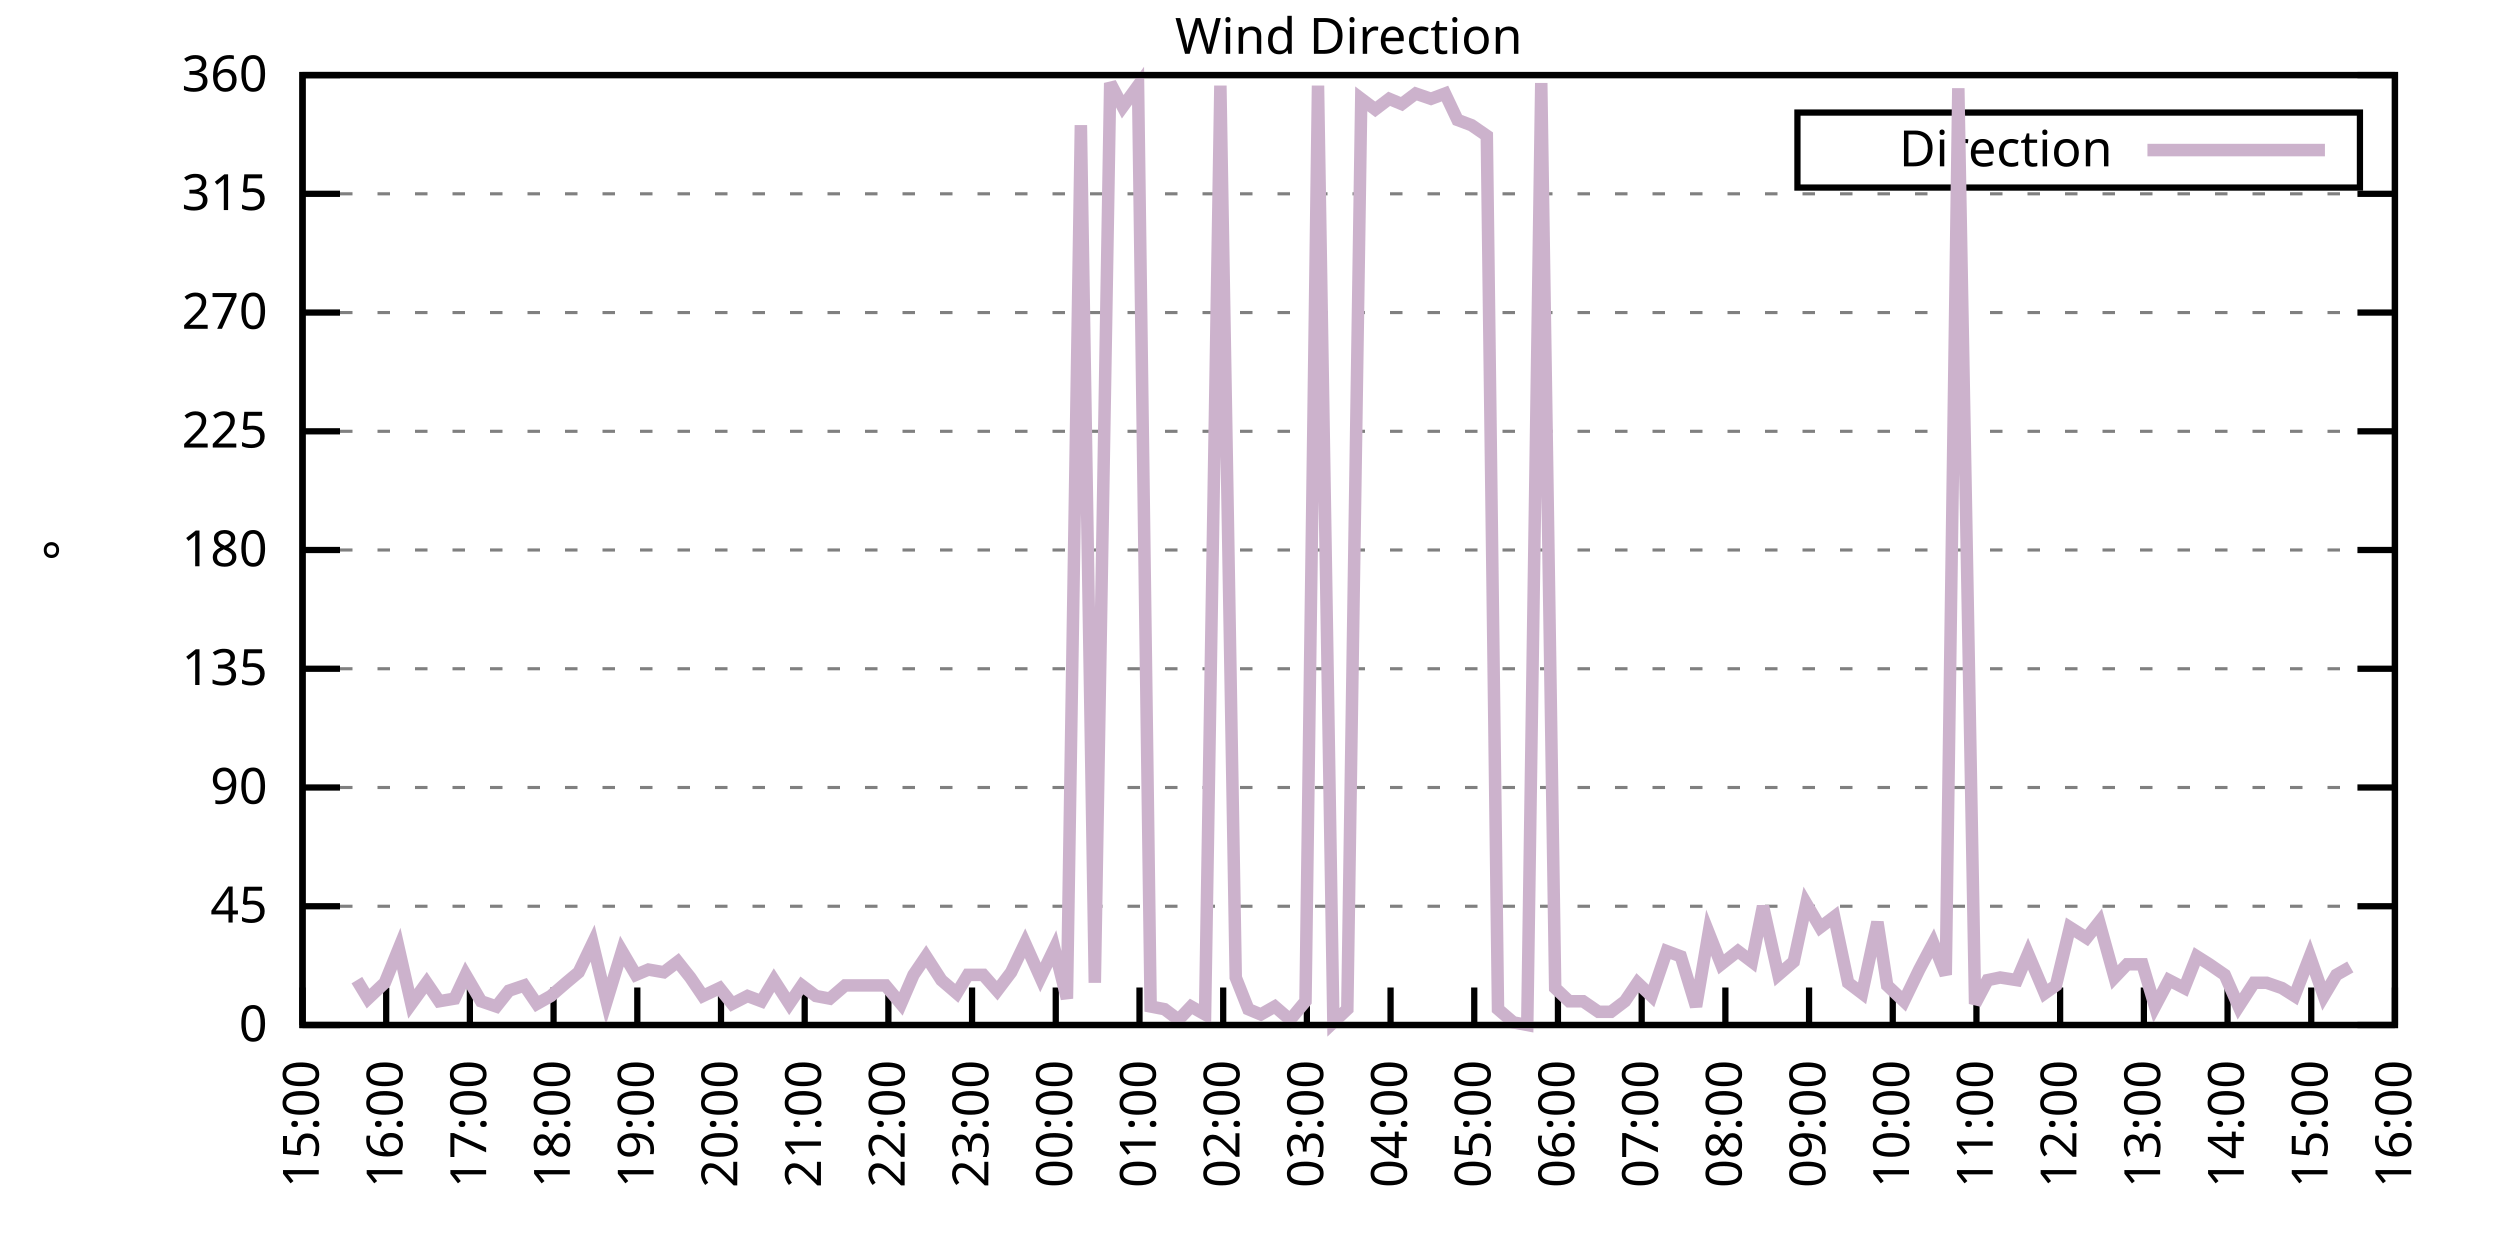
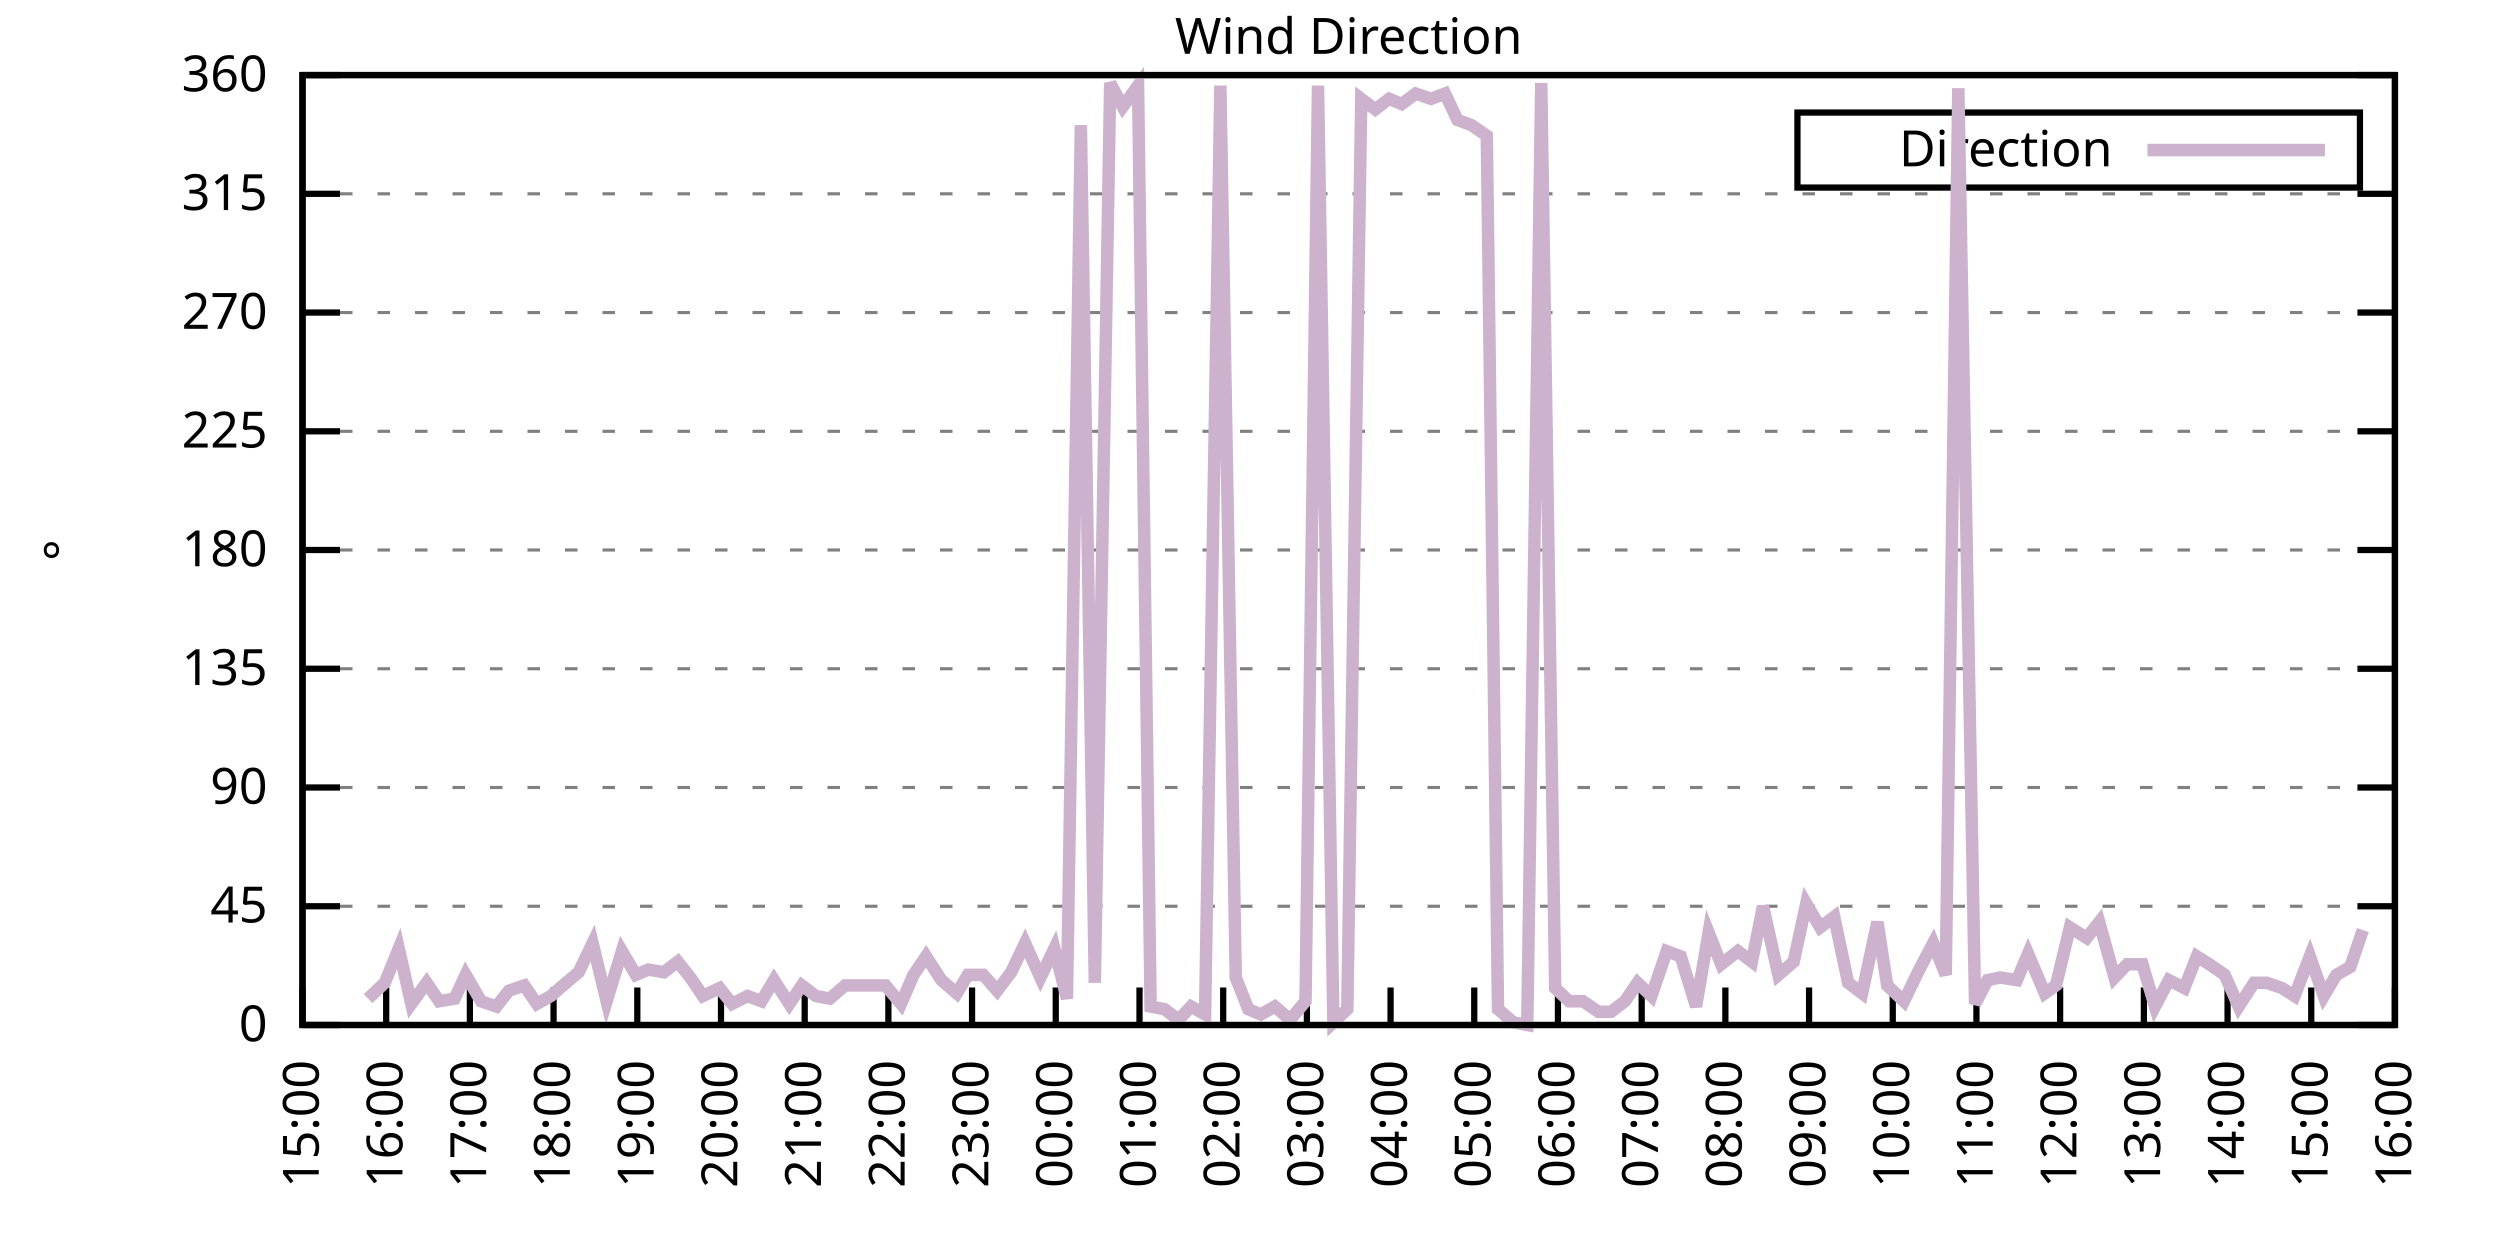
<svg xmlns="http://www.w3.org/2000/svg" xmlns:xlink="http://www.w3.org/1999/xlink" width="400" height="200" viewBox="0 0 400 200">
  <g id="gnuplot_canvas">
    <rect x="0" y="0" width="400" height="200" fill="none" />
    <defs>
      <circle id="gpDot" r="0.5" stroke-width="0.5" stroke="currentColor" />
      <path id="gpPt0" stroke-width="0.333" stroke="currentColor" d="M-1,0 h2 M0,-1 v2" />
      <path id="gpPt1" stroke-width="0.333" stroke="currentColor" d="M-1,-1 L1,1 M1,-1 L-1,1" />
      <path id="gpPt2" stroke-width="0.333" stroke="currentColor" d="M-1,0 L1,0 M0,-1 L0,1 M-1,-1 L1,1 M-1,1 L1,-1" />
      <rect id="gpPt3" stroke-width="0.333" stroke="currentColor" x="-1" y="-1" width="2" height="2" />
      <rect id="gpPt4" stroke-width="0.333" stroke="currentColor" fill="currentColor" x="-1" y="-1" width="2" height="2" />
      <circle id="gpPt5" stroke-width="0.333" stroke="currentColor" cx="0" cy="0" r="1" />
      <use xlink:href="#gpPt5" id="gpPt6" fill="currentColor" stroke="none" />
      <path id="gpPt7" stroke-width="0.333" stroke="currentColor" d="M0,-1.33 L-1.33,0.67 L1.33,0.67 z" />
      <use xlink:href="#gpPt7" id="gpPt8" fill="currentColor" stroke="none" />
      <use xlink:href="#gpPt7" id="gpPt9" stroke="currentColor" transform="rotate(180)" />
      <use xlink:href="#gpPt9" id="gpPt10" fill="currentColor" stroke="none" />
      <use xlink:href="#gpPt3" id="gpPt11" stroke="currentColor" transform="rotate(45)" />
      <use xlink:href="#gpPt11" id="gpPt12" fill="currentColor" stroke="none" />
      <path id="gpPt13" stroke-width="0.333" stroke="currentColor" d="M0,1.330 L1.265,0.411 L0.782,-1.067 L-0.782,-1.076 L-1.265,0.411 z" />
      <use xlink:href="#gpPt13" id="gpPt14" fill="currentColor" stroke="none" />
      <filter id="textbox" filterUnits="objectBoundingBox" x="0" y="0" height="1" width="1">
        <feFlood flood-color="white" flood-opacity="1" result="bgnd" />
        <feComposite in="SourceGraphic" in2="bgnd" operator="atop" />
      </filter>
      <filter id="greybox" filterUnits="objectBoundingBox" x="0" y="0" height="1" width="1">
        <feFlood flood-color="lightgrey" flood-opacity="1" result="grey" />
        <feComposite in="SourceGraphic" in2="grey" operator="atop" />
      </filter>
    </defs>
    <g fill="none" color="white" stroke="currentColor" stroke-width="1.00" stroke-linecap="butt" stroke-linejoin="miter">
</g>
    <g fill="none" color="black" stroke="currentColor" stroke-width="1.00" stroke-linecap="butt" stroke-linejoin="miter">
      <g stroke="none" shape-rendering="crispEdges">
        <polygon fill="rgb(255, 255, 255)" points="48.40,164.00 383.18,164.00 383.18,12.02 48.40,12.02 " />
      </g>
    </g>
    <g fill="none" color="black" stroke="currentColor" stroke-width="1.00" stroke-linecap="butt" stroke-linejoin="miter">
</g>
    <g fill="none" color="black" stroke="black" stroke-width="0.50" stroke-linecap="butt" stroke-linejoin="miter">
</g>
    <g fill="none" color="gray" stroke="currentColor" stroke-width="0.50" stroke-linecap="butt" stroke-linejoin="miter">
      <path stroke="gray" stroke-dasharray="2,4" class="gridline" d="M48.40,164.00 L383.19,164.00  " />
    </g>
    <g fill="none" color="gray" stroke="gray" stroke-width="1.00" stroke-linecap="butt" stroke-linejoin="miter">
</g>
    <g fill="none" color="black" stroke="currentColor" stroke-width="1.00" stroke-linecap="butt" stroke-linejoin="miter">
      <path stroke="black" d="M48.40,164.00 L54.40,164.00 M383.19,164.00 L377.19,164.00  " />
      <g transform="translate(42.80,166.60)" stroke="none" fill="black" font-family="Sans" font-size="8.00" text-anchor="end">
        <text>
          <tspan font-family="Sans"> 0</tspan>
        </text>
      </g>
    </g>
    <g fill="none" color="black" stroke="currentColor" stroke-width="1.00" stroke-linecap="butt" stroke-linejoin="miter">
</g>
    <g fill="none" color="black" stroke="black" stroke-width="0.50" stroke-linecap="butt" stroke-linejoin="miter">
</g>
    <g fill="none" color="gray" stroke="currentColor" stroke-width="0.50" stroke-linecap="butt" stroke-linejoin="miter">
      <path stroke="gray" stroke-dasharray="2,4" class="gridline" d="M48.40,145.00 L383.19,145.00  " />
    </g>
    <g fill="none" color="gray" stroke="gray" stroke-width="1.00" stroke-linecap="butt" stroke-linejoin="miter">
</g>
    <g fill="none" color="black" stroke="currentColor" stroke-width="1.00" stroke-linecap="butt" stroke-linejoin="miter">
      <path stroke="black" d="M48.40,145.00 L54.40,145.00 M383.19,145.00 L377.19,145.00  " />
      <g transform="translate(42.80,147.60)" stroke="none" fill="black" font-family="Sans" font-size="8.00" text-anchor="end">
        <text>
          <tspan font-family="Sans"> 45</tspan>
        </text>
      </g>
    </g>
    <g fill="none" color="black" stroke="currentColor" stroke-width="1.00" stroke-linecap="butt" stroke-linejoin="miter">
</g>
    <g fill="none" color="black" stroke="black" stroke-width="0.50" stroke-linecap="butt" stroke-linejoin="miter">
</g>
    <g fill="none" color="gray" stroke="currentColor" stroke-width="0.50" stroke-linecap="butt" stroke-linejoin="miter">
      <path stroke="gray" stroke-dasharray="2,4" class="gridline" d="M48.40,126.00 L383.19,126.00  " />
    </g>
    <g fill="none" color="gray" stroke="gray" stroke-width="1.00" stroke-linecap="butt" stroke-linejoin="miter">
</g>
    <g fill="none" color="black" stroke="currentColor" stroke-width="1.00" stroke-linecap="butt" stroke-linejoin="miter">
      <path stroke="black" d="M48.40,126.00 L54.40,126.00 M383.19,126.00 L377.19,126.00  " />
      <g transform="translate(42.80,128.60)" stroke="none" fill="black" font-family="Sans" font-size="8.00" text-anchor="end">
        <text>
          <tspan font-family="Sans"> 90</tspan>
        </text>
      </g>
    </g>
    <g fill="none" color="black" stroke="currentColor" stroke-width="1.00" stroke-linecap="butt" stroke-linejoin="miter">
</g>
    <g fill="none" color="black" stroke="black" stroke-width="0.50" stroke-linecap="butt" stroke-linejoin="miter">
</g>
    <g fill="none" color="gray" stroke="currentColor" stroke-width="0.50" stroke-linecap="butt" stroke-linejoin="miter">
      <path stroke="gray" stroke-dasharray="2,4" class="gridline" d="M48.40,107.00 L383.19,107.00  " />
    </g>
    <g fill="none" color="gray" stroke="gray" stroke-width="1.00" stroke-linecap="butt" stroke-linejoin="miter">
</g>
    <g fill="none" color="black" stroke="currentColor" stroke-width="1.00" stroke-linecap="butt" stroke-linejoin="miter">
      <path stroke="black" d="M48.40,107.00 L54.40,107.00 M383.19,107.00 L377.19,107.00  " />
      <g transform="translate(42.80,109.60)" stroke="none" fill="black" font-family="Sans" font-size="8.00" text-anchor="end">
        <text>
          <tspan font-family="Sans"> 135</tspan>
        </text>
      </g>
    </g>
    <g fill="none" color="black" stroke="currentColor" stroke-width="1.00" stroke-linecap="butt" stroke-linejoin="miter">
</g>
    <g fill="none" color="black" stroke="black" stroke-width="0.50" stroke-linecap="butt" stroke-linejoin="miter">
</g>
    <g fill="none" color="gray" stroke="currentColor" stroke-width="0.50" stroke-linecap="butt" stroke-linejoin="miter">
      <path stroke="gray" stroke-dasharray="2,4" class="gridline" d="M48.40,88.00 L383.19,88.00  " />
    </g>
    <g fill="none" color="gray" stroke="gray" stroke-width="1.00" stroke-linecap="butt" stroke-linejoin="miter">
</g>
    <g fill="none" color="black" stroke="currentColor" stroke-width="1.00" stroke-linecap="butt" stroke-linejoin="miter">
      <path stroke="black" d="M48.40,88.00 L54.40,88.00 M383.19,88.00 L377.19,88.00  " />
      <g transform="translate(42.80,90.60)" stroke="none" fill="black" font-family="Sans" font-size="8.00" text-anchor="end">
        <text>
          <tspan font-family="Sans"> 180</tspan>
        </text>
      </g>
    </g>
    <g fill="none" color="black" stroke="currentColor" stroke-width="1.00" stroke-linecap="butt" stroke-linejoin="miter">
</g>
    <g fill="none" color="black" stroke="black" stroke-width="0.50" stroke-linecap="butt" stroke-linejoin="miter">
</g>
    <g fill="none" color="gray" stroke="currentColor" stroke-width="0.50" stroke-linecap="butt" stroke-linejoin="miter">
      <path stroke="gray" stroke-dasharray="2,4" class="gridline" d="M48.40,69.01 L383.19,69.01  " />
    </g>
    <g fill="none" color="gray" stroke="gray" stroke-width="1.00" stroke-linecap="butt" stroke-linejoin="miter">
</g>
    <g fill="none" color="black" stroke="currentColor" stroke-width="1.00" stroke-linecap="butt" stroke-linejoin="miter">
      <path stroke="black" d="M48.40,69.01 L54.40,69.01 M383.19,69.01 L377.19,69.01  " />
      <g transform="translate(42.80,71.61)" stroke="none" fill="black" font-family="Sans" font-size="8.00" text-anchor="end">
        <text>
          <tspan font-family="Sans"> 225</tspan>
        </text>
      </g>
    </g>
    <g fill="none" color="black" stroke="currentColor" stroke-width="1.00" stroke-linecap="butt" stroke-linejoin="miter">
</g>
    <g fill="none" color="black" stroke="black" stroke-width="0.50" stroke-linecap="butt" stroke-linejoin="miter">
</g>
    <g fill="none" color="gray" stroke="currentColor" stroke-width="0.50" stroke-linecap="butt" stroke-linejoin="miter">
      <path stroke="gray" stroke-dasharray="2,4" class="gridline" d="M48.40,50.01 L383.19,50.01  " />
    </g>
    <g fill="none" color="gray" stroke="gray" stroke-width="1.00" stroke-linecap="butt" stroke-linejoin="miter">
</g>
    <g fill="none" color="black" stroke="currentColor" stroke-width="1.00" stroke-linecap="butt" stroke-linejoin="miter">
      <path stroke="black" d="M48.40,50.01 L54.40,50.01 M383.19,50.01 L377.19,50.01  " />
      <g transform="translate(42.80,52.61)" stroke="none" fill="black" font-family="Sans" font-size="8.00" text-anchor="end">
        <text>
          <tspan font-family="Sans"> 270</tspan>
        </text>
      </g>
    </g>
    <g fill="none" color="black" stroke="currentColor" stroke-width="1.00" stroke-linecap="butt" stroke-linejoin="miter">
</g>
    <g fill="none" color="black" stroke="black" stroke-width="0.50" stroke-linecap="butt" stroke-linejoin="miter">
</g>
    <g fill="none" color="gray" stroke="currentColor" stroke-width="0.50" stroke-linecap="butt" stroke-linejoin="miter">
      <path stroke="gray" stroke-dasharray="2,4" class="gridline" d="M48.40,31.01 L383.19,31.01  " />
    </g>
    <g fill="none" color="gray" stroke="gray" stroke-width="1.00" stroke-linecap="butt" stroke-linejoin="miter">
</g>
    <g fill="none" color="black" stroke="currentColor" stroke-width="1.00" stroke-linecap="butt" stroke-linejoin="miter">
      <path stroke="black" d="M48.40,31.01 L54.40,31.01 M383.19,31.01 L377.19,31.01  " />
      <g transform="translate(42.80,33.61)" stroke="none" fill="black" font-family="Sans" font-size="8.00" text-anchor="end">
        <text>
          <tspan font-family="Sans"> 315</tspan>
        </text>
      </g>
    </g>
    <g fill="none" color="black" stroke="currentColor" stroke-width="1.00" stroke-linecap="butt" stroke-linejoin="miter">
</g>
    <g fill="none" color="black" stroke="black" stroke-width="0.50" stroke-linecap="butt" stroke-linejoin="miter">
</g>
    <g fill="none" color="gray" stroke="currentColor" stroke-width="0.50" stroke-linecap="butt" stroke-linejoin="miter">
      <path stroke="gray" stroke-dasharray="2,4" class="gridline" d="M48.40,12.01 L383.19,12.01  " />
    </g>
    <g fill="none" color="gray" stroke="gray" stroke-width="1.00" stroke-linecap="butt" stroke-linejoin="miter">
</g>
    <g fill="none" color="black" stroke="currentColor" stroke-width="1.00" stroke-linecap="butt" stroke-linejoin="miter">
      <path stroke="black" d="M48.40,12.01 L54.40,12.01 M383.19,12.01 L377.19,12.01  " />
      <g transform="translate(42.80,14.61)" stroke="none" fill="black" font-family="Sans" font-size="8.00" text-anchor="end">
        <text>
          <tspan font-family="Sans"> 360</tspan>
        </text>
      </g>
    </g>
    <g fill="none" color="black" stroke="currentColor" stroke-width="1.00" stroke-linecap="butt" stroke-linejoin="miter">
      <path stroke="black" d="M48.40,164.00 L48.40,158.00  " />
      <g transform="translate(51.00,169.60) rotate(270.00)" stroke="none" fill="black" font-family="Sans" font-size="8.00" text-anchor="end">
        <text>
          <tspan font-family="Sans">15:00</tspan>
        </text>
      </g>
    </g>
    <g fill="none" color="black" stroke="currentColor" stroke-width="1.00" stroke-linecap="butt" stroke-linejoin="miter">
      <path stroke="black" d="M61.79,164.00 L61.79,158.00  " />
      <g transform="translate(64.39,169.60) rotate(270.00)" stroke="none" fill="black" font-family="Sans" font-size="8.00" text-anchor="end">
        <text>
          <tspan font-family="Sans">16:00</tspan>
        </text>
      </g>
    </g>
    <g fill="none" color="black" stroke="currentColor" stroke-width="1.00" stroke-linecap="butt" stroke-linejoin="miter">
      <path stroke="black" d="M75.18,164.00 L75.18,158.00  " />
      <g transform="translate(77.78,169.60) rotate(270.00)" stroke="none" fill="black" font-family="Sans" font-size="8.00" text-anchor="end">
        <text>
          <tspan font-family="Sans">17:00</tspan>
        </text>
      </g>
    </g>
    <g fill="none" color="black" stroke="currentColor" stroke-width="1.00" stroke-linecap="butt" stroke-linejoin="miter">
      <path stroke="black" d="M88.57,164.00 L88.57,158.00  " />
      <g transform="translate(91.17,169.60) rotate(270.00)" stroke="none" fill="black" font-family="Sans" font-size="8.00" text-anchor="end">
        <text>
          <tspan font-family="Sans">18:00</tspan>
        </text>
      </g>
    </g>
    <g fill="none" color="black" stroke="currentColor" stroke-width="1.00" stroke-linecap="butt" stroke-linejoin="miter">
      <path stroke="black" d="M101.97,164.00 L101.97,158.00  " />
      <g transform="translate(104.57,169.60) rotate(270.00)" stroke="none" fill="black" font-family="Sans" font-size="8.00" text-anchor="end">
        <text>
          <tspan font-family="Sans">19:00</tspan>
        </text>
      </g>
    </g>
    <g fill="none" color="black" stroke="currentColor" stroke-width="1.00" stroke-linecap="butt" stroke-linejoin="miter">
      <path stroke="black" d="M115.36,164.00 L115.36,158.00  " />
      <g transform="translate(117.96,169.60) rotate(270.00)" stroke="none" fill="black" font-family="Sans" font-size="8.00" text-anchor="end">
        <text>
          <tspan font-family="Sans">20:00</tspan>
        </text>
      </g>
    </g>
    <g fill="none" color="black" stroke="currentColor" stroke-width="1.00" stroke-linecap="butt" stroke-linejoin="miter">
      <path stroke="black" d="M128.75,164.00 L128.75,158.00  " />
      <g transform="translate(131.35,169.60) rotate(270.00)" stroke="none" fill="black" font-family="Sans" font-size="8.00" text-anchor="end">
        <text>
          <tspan font-family="Sans">21:00</tspan>
        </text>
      </g>
    </g>
    <g fill="none" color="black" stroke="currentColor" stroke-width="1.00" stroke-linecap="butt" stroke-linejoin="miter">
      <path stroke="black" d="M142.14,164.00 L142.14,158.00  " />
      <g transform="translate(144.74,169.60) rotate(270.00)" stroke="none" fill="black" font-family="Sans" font-size="8.00" text-anchor="end">
        <text>
          <tspan font-family="Sans">22:00</tspan>
        </text>
      </g>
    </g>
    <g fill="none" color="black" stroke="currentColor" stroke-width="1.00" stroke-linecap="butt" stroke-linejoin="miter">
      <path stroke="black" d="M155.53,164.00 L155.53,158.00  " />
      <g transform="translate(158.13,169.60) rotate(270.00)" stroke="none" fill="black" font-family="Sans" font-size="8.00" text-anchor="end">
        <text>
          <tspan font-family="Sans">23:00</tspan>
        </text>
      </g>
    </g>
    <g fill="none" color="black" stroke="currentColor" stroke-width="1.00" stroke-linecap="butt" stroke-linejoin="miter">
      <path stroke="black" d="M168.92,164.00 L168.92,158.00  " />
      <g transform="translate(171.52,169.60) rotate(270.00)" stroke="none" fill="black" font-family="Sans" font-size="8.00" text-anchor="end">
        <text>
          <tspan font-family="Sans">00:00</tspan>
        </text>
      </g>
    </g>
    <g fill="none" color="black" stroke="currentColor" stroke-width="1.00" stroke-linecap="butt" stroke-linejoin="miter">
      <path stroke="black" d="M182.32,164.00 L182.32,158.00  " />
      <g transform="translate(184.92,169.60) rotate(270.00)" stroke="none" fill="black" font-family="Sans" font-size="8.00" text-anchor="end">
        <text>
          <tspan font-family="Sans">01:00</tspan>
        </text>
      </g>
    </g>
    <g fill="none" color="black" stroke="currentColor" stroke-width="1.00" stroke-linecap="butt" stroke-linejoin="miter">
      <path stroke="black" d="M195.71,164.00 L195.71,158.00  " />
      <g transform="translate(198.31,169.60) rotate(270.00)" stroke="none" fill="black" font-family="Sans" font-size="8.00" text-anchor="end">
        <text>
          <tspan font-family="Sans">02:00</tspan>
        </text>
      </g>
    </g>
    <g fill="none" color="black" stroke="currentColor" stroke-width="1.00" stroke-linecap="butt" stroke-linejoin="miter">
      <path stroke="black" d="M209.10,164.00 L209.10,158.00  " />
      <g transform="translate(211.70,169.60) rotate(270.00)" stroke="none" fill="black" font-family="Sans" font-size="8.00" text-anchor="end">
        <text>
          <tspan font-family="Sans">03:00</tspan>
        </text>
      </g>
    </g>
    <g fill="none" color="black" stroke="currentColor" stroke-width="1.00" stroke-linecap="butt" stroke-linejoin="miter">
      <path stroke="black" d="M222.49,164.00 L222.49,158.00  " />
      <g transform="translate(225.09,169.60) rotate(270.00)" stroke="none" fill="black" font-family="Sans" font-size="8.00" text-anchor="end">
        <text>
          <tspan font-family="Sans">04:00</tspan>
        </text>
      </g>
    </g>
    <g fill="none" color="black" stroke="currentColor" stroke-width="1.00" stroke-linecap="butt" stroke-linejoin="miter">
      <path stroke="black" d="M235.88,164.00 L235.88,158.00  " />
      <g transform="translate(238.48,169.60) rotate(270.00)" stroke="none" fill="black" font-family="Sans" font-size="8.00" text-anchor="end">
        <text>
          <tspan font-family="Sans">05:00</tspan>
        </text>
      </g>
    </g>
    <g fill="none" color="black" stroke="currentColor" stroke-width="1.00" stroke-linecap="butt" stroke-linejoin="miter">
      <path stroke="black" d="M249.27,164.00 L249.27,158.00  " />
      <g transform="translate(251.87,169.60) rotate(270.00)" stroke="none" fill="black" font-family="Sans" font-size="8.00" text-anchor="end">
        <text>
          <tspan font-family="Sans">06:00</tspan>
        </text>
      </g>
    </g>
    <g fill="none" color="black" stroke="currentColor" stroke-width="1.00" stroke-linecap="butt" stroke-linejoin="miter">
      <path stroke="black" d="M262.67,164.00 L262.67,158.00  " />
      <g transform="translate(265.27,169.60) rotate(270.00)" stroke="none" fill="black" font-family="Sans" font-size="8.00" text-anchor="end">
        <text>
          <tspan font-family="Sans">07:00</tspan>
        </text>
      </g>
    </g>
    <g fill="none" color="black" stroke="currentColor" stroke-width="1.00" stroke-linecap="butt" stroke-linejoin="miter">
      <path stroke="black" d="M276.06,164.00 L276.06,158.00  " />
      <g transform="translate(278.66,169.60) rotate(270.00)" stroke="none" fill="black" font-family="Sans" font-size="8.00" text-anchor="end">
        <text>
          <tspan font-family="Sans">08:00</tspan>
        </text>
      </g>
    </g>
    <g fill="none" color="black" stroke="currentColor" stroke-width="1.00" stroke-linecap="butt" stroke-linejoin="miter">
      <path stroke="black" d="M289.45,164.00 L289.45,158.00  " />
      <g transform="translate(292.05,169.60) rotate(270.00)" stroke="none" fill="black" font-family="Sans" font-size="8.00" text-anchor="end">
        <text>
          <tspan font-family="Sans">09:00</tspan>
        </text>
      </g>
    </g>
    <g fill="none" color="black" stroke="currentColor" stroke-width="1.00" stroke-linecap="butt" stroke-linejoin="miter">
      <path stroke="black" d="M302.84,164.00 L302.84,158.00  " />
      <g transform="translate(305.44,169.60) rotate(270.00)" stroke="none" fill="black" font-family="Sans" font-size="8.00" text-anchor="end">
        <text>
          <tspan font-family="Sans">10:00</tspan>
        </text>
      </g>
    </g>
    <g fill="none" color="black" stroke="currentColor" stroke-width="1.00" stroke-linecap="butt" stroke-linejoin="miter">
      <path stroke="black" d="M316.23,164.00 L316.23,158.00  " />
      <g transform="translate(318.83,169.60) rotate(270.00)" stroke="none" fill="black" font-family="Sans" font-size="8.00" text-anchor="end">
        <text>
          <tspan font-family="Sans">11:00</tspan>
        </text>
      </g>
    </g>
    <g fill="none" color="black" stroke="currentColor" stroke-width="1.00" stroke-linecap="butt" stroke-linejoin="miter">
      <path stroke="black" d="M329.62,164.00 L329.62,158.00  " />
      <g transform="translate(332.22,169.60) rotate(270.00)" stroke="none" fill="black" font-family="Sans" font-size="8.00" text-anchor="end">
        <text>
          <tspan font-family="Sans">12:00</tspan>
        </text>
      </g>
    </g>
    <g fill="none" color="black" stroke="currentColor" stroke-width="1.00" stroke-linecap="butt" stroke-linejoin="miter">
      <path stroke="black" d="M343.02,164.00 L343.02,158.00  " />
      <g transform="translate(345.62,169.60) rotate(270.00)" stroke="none" fill="black" font-family="Sans" font-size="8.00" text-anchor="end">
        <text>
          <tspan font-family="Sans">13:00</tspan>
        </text>
      </g>
    </g>
    <g fill="none" color="black" stroke="currentColor" stroke-width="1.00" stroke-linecap="butt" stroke-linejoin="miter">
      <path stroke="black" d="M356.41,164.00 L356.41,158.00  " />
      <g transform="translate(359.01,169.60) rotate(270.00)" stroke="none" fill="black" font-family="Sans" font-size="8.00" text-anchor="end">
        <text>
          <tspan font-family="Sans">14:00</tspan>
        </text>
      </g>
    </g>
    <g fill="none" color="black" stroke="currentColor" stroke-width="1.00" stroke-linecap="butt" stroke-linejoin="miter">
      <path stroke="black" d="M369.80,164.00 L369.80,158.00  " />
      <g transform="translate(372.40,169.60) rotate(270.00)" stroke="none" fill="black" font-family="Sans" font-size="8.00" text-anchor="end">
        <text>
          <tspan font-family="Sans">15:00</tspan>
        </text>
      </g>
    </g>
    <g fill="none" color="black" stroke="currentColor" stroke-width="1.00" stroke-linecap="butt" stroke-linejoin="miter">
      <path stroke="black" d="M383.19,164.00 L383.19,158.00  " />
      <g transform="translate(385.79,169.60) rotate(270.00)" stroke="none" fill="black" font-family="Sans" font-size="8.00" text-anchor="end">
        <text>
          <tspan font-family="Sans">16:00</tspan>
        </text>
      </g>
    </g>
    <g fill="none" color="black" stroke="currentColor" stroke-width="1.00" stroke-linecap="butt" stroke-linejoin="miter">
</g>
    <g fill="none" color="black" stroke="currentColor" stroke-width="1.00" stroke-linecap="butt" stroke-linejoin="miter">
      <path stroke="black" d="M48.40,12.01 L48.40,164.00 L383.19,164.00 L383.19,12.01 L48.40,12.01 Z  " />
    </g>
    <g fill="none" color="black" stroke="currentColor" stroke-width="1.00" stroke-linecap="butt" stroke-linejoin="miter">
</g>
    <g fill="none" color="black" stroke="currentColor" stroke-width="1.00" stroke-linecap="butt" stroke-linejoin="miter">
      <path stroke="black" d="M287.59,30.01 L287.59,18.01 L377.59,18.01 L377.59,30.01 L287.59,30.01 Z  " />
    </g>
    <g id="Wind_direction_plot_1">
      <g fill="none" color="white" stroke="black" stroke-width="2.00" stroke-linecap="butt" stroke-linejoin="miter">
</g>
      <g fill="none" color="black" stroke="currentColor" stroke-width="2.00" stroke-linecap="butt" stroke-linejoin="miter">
        <g transform="translate(337.99,26.61)" stroke="none" fill="black" font-family="Sans" font-size="8.00" text-anchor="end">
          <text>
            <tspan font-family="Sans">Direction</tspan>
          </text>
        </g>
      </g>
      <g fill="none" color="black" stroke="currentColor" stroke-width="2.00" stroke-linecap="butt" stroke-linejoin="miter">
-         <path stroke="rgb(204, 178, 204)" d="M343.59,24.01 L371.99,24.01 M57.10,156.82 L58.89,159.78 L61.57,157.24 L63.80,151.76 L65.81,160.62 L68.26,157.24   L70.27,160.20 L72.73,159.78 L74.51,155.98 L76.97,160.20 L79.42,161.04 L81.43,158.51 L83.89,157.67 L85.90,160.62   L88.13,159.36 L90.58,157.24 L92.59,155.56 L94.82,150.91 L97.06,160.20 L99.51,152.18 L101.74,155.98 L103.75,155.13   L106.21,155.56 L108.44,153.87 L110.45,156.40 L112.46,159.36 L115.13,158.09 L117.14,160.62 L119.60,159.36 L121.83,160.20   L123.84,156.82 L126.29,160.62 L128.30,157.67 L130.54,159.36 L132.77,159.78 L135.22,157.67 L141.69,157.67 L144.15,160.62   L146.16,155.98 L148.17,153.02 L150.62,156.82 L153.08,158.93 L154.86,155.98 L157.32,155.98 L159.55,158.51 L161.78,155.56   L164.01,150.91 L166.47,156.40 L168.70,151.76 L170.71,159.78 L172.94,20.03 L175.17,157.24 L177.63,13.28 L179.64,17.08   L182.09,13.70 L184.10,161.04 L186.33,161.47 L188.57,163.16 L190.57,161.04 L192.81,162.31 L195.26,13.70 L197.72,156.40   L199.73,161.47 L201.73,162.31 L203.97,161.04 L206.42,163.16 L208.88,160.20 L210.88,13.70 L213.34,163.58 L215.57,161.47   L217.80,15.81 L220.04,17.50 L222.27,15.81 L224.28,16.65 L226.51,14.97 L228.96,15.81 L231.20,14.97 L233.20,19.19   L235.44,20.03 L237.89,21.72 L239.68,161.47 L242.13,163.58 L244.36,164.00 L246.60,13.28 L248.83,158.09 L251.06,160.20   L253.29,160.20 L255.75,161.89 L257.76,161.89 L259.99,160.20 L262.00,157.24 L264.23,159.36 L266.68,152.18 L268.92,153.02   L271.37,161.04 L273.38,149.22 L275.39,154.29 L278.07,152.18 L280.30,153.87 L282.08,145.00 L284.54,155.98 L286.99,153.87   L289.00,144.58 L291.23,148.38 L293.47,146.69 L295.70,157.24 L297.93,158.93 L300.39,147.53 L301.95,157.67 L304.63,160.20   L307.08,155.13 L309.31,150.91 L311.32,155.98 L313.33,14.12 L316.01,160.62 L318.02,156.82 L320.03,156.40 L322.70,156.82   L324.49,152.60 L327.17,158.93 L328.95,157.67 L331.19,148.38 L333.86,150.07 L335.87,147.53 L338.33,156.40 L340.34,154.29   L342.79,154.29 L344.80,161.04 L347.03,156.82 L349.49,158.09 L351.50,153.02 L353.51,154.29 L355.96,155.98 L358.19,161.04   L360.65,157.24 L362.66,157.24 L365.11,158.09 L367.12,159.36 L369.58,153.02 L371.81,159.36 L373.82,155.98 L376.05,154.71    " />
+         <path stroke="rgb(204, 178, 204)" d="M343.59,24.01 L371.99,24.01 M58.89,159.78 L61.57,157.24 L63.80,151.76 L65.81,160.62 L68.26,157.24 L70.27,160.20   L72.73,159.78 L74.51,155.98 L76.97,160.20 L79.42,161.04 L81.43,158.51 L83.89,157.67 L85.90,160.62 L88.13,159.36   L90.58,157.24 L92.59,155.56 L94.82,150.91 L97.06,160.20 L99.51,152.18 L101.74,155.98 L103.75,155.13 L106.21,155.56   L108.44,153.87 L110.45,156.40 L112.46,159.36 L115.13,158.09 L117.14,160.62 L119.60,159.36 L121.83,160.20 L123.84,156.82   L126.29,160.62 L128.30,157.67 L130.54,159.36 L132.77,159.78 L135.22,157.67 L141.69,157.67 L144.15,160.62 L146.16,155.98   L148.17,153.02 L150.62,156.82 L153.08,158.93 L154.86,155.98 L157.32,155.98 L159.55,158.51 L161.78,155.56 L164.01,150.91   L166.47,156.40 L168.70,151.76 L170.71,159.78 L172.94,20.03 L175.17,157.24 L177.63,13.28 L179.64,17.08 L182.09,13.70   L184.10,161.04 L186.33,161.47 L188.57,163.16 L190.57,161.04 L192.81,162.31 L195.26,13.70 L197.72,156.40 L199.73,161.47   L201.73,162.31 L203.97,161.04 L206.42,163.16 L208.88,160.20 L210.88,13.70 L213.34,163.58 L215.57,161.47 L217.80,15.81   L220.04,17.50 L222.27,15.81 L224.28,16.65 L226.51,14.97 L228.96,15.81 L231.20,14.97 L233.20,19.19 L235.44,20.03   L237.89,21.72 L239.68,161.47 L242.13,163.58 L244.36,164.00 L246.60,13.28 L248.83,158.09 L251.06,160.20 L253.29,160.20   L255.75,161.89 L257.76,161.89 L259.99,160.20 L262.00,157.24 L264.23,159.36 L266.68,152.18 L268.92,153.02 L271.37,161.04   L273.38,149.22 L275.39,154.29 L278.07,152.18 L280.30,153.87 L282.08,145.00 L284.54,155.98 L286.99,153.87 L289.00,144.58   L291.23,148.38 L293.47,146.69 L295.70,157.24 L297.93,158.93 L300.39,147.53 L301.95,157.67 L304.63,160.20 L307.08,155.13   L309.31,150.91 L311.32,155.98 L313.33,14.12 L316.01,160.62 L318.02,156.82 L320.03,156.40 L322.70,156.82 L324.49,152.60   L327.17,158.93 L328.95,157.67 L331.19,148.38 L333.86,150.07 L335.87,147.53 L338.33,156.40 L340.34,154.29 L342.79,154.29   L344.80,161.04 L347.03,156.82 L349.49,158.09 L351.50,153.02 L353.51,154.29 L355.96,155.98 L358.19,161.04 L360.65,157.24   L362.66,157.24 L365.11,158.09 L367.12,159.36 L369.58,153.02 L371.81,159.36 L373.82,155.98 L376.05,154.71 L378.06,148.80    " />
      </g>
    </g>
    <g fill="none" color="black" stroke="currentColor" stroke-width="2.00" stroke-linecap="butt" stroke-linejoin="miter">
</g>
    <g fill="none" color="black" stroke="black" stroke-width="1.00" stroke-linecap="butt" stroke-linejoin="miter">
</g>
    <g fill="none" color="black" stroke="currentColor" stroke-width="1.00" stroke-linecap="butt" stroke-linejoin="miter">
      <path stroke="black" d="M48.40,12.01 L48.40,164.00 L383.19,164.00 L383.19,12.01 L48.40,12.01 Z  " />
      <g transform="translate(12.80,88.01) rotate(270.00)" stroke="none" fill="black" font-family="Sans" font-size="8.00" text-anchor="middle">
        <text>
          <tspan font-family="Sans">°</tspan>
        </text>
      </g>
    </g>
    <g fill="none" color="black" stroke="currentColor" stroke-width="1.00" stroke-linecap="butt" stroke-linejoin="miter">
</g>
    <g fill="none" color="black" stroke="currentColor" stroke-width="1.00" stroke-linecap="butt" stroke-linejoin="miter">
      <g transform="translate(215.79,8.61)" stroke="none" fill="black" font-family="Sans" font-size="8.00" text-anchor="middle">
        <text>
          <tspan font-family="Sans">Wind Direction</tspan>
        </text>
      </g>
    </g>
    <g fill="none" color="black" stroke="currentColor" stroke-width="1.00" stroke-linecap="butt" stroke-linejoin="miter">
</g>
  </g>
</svg>
